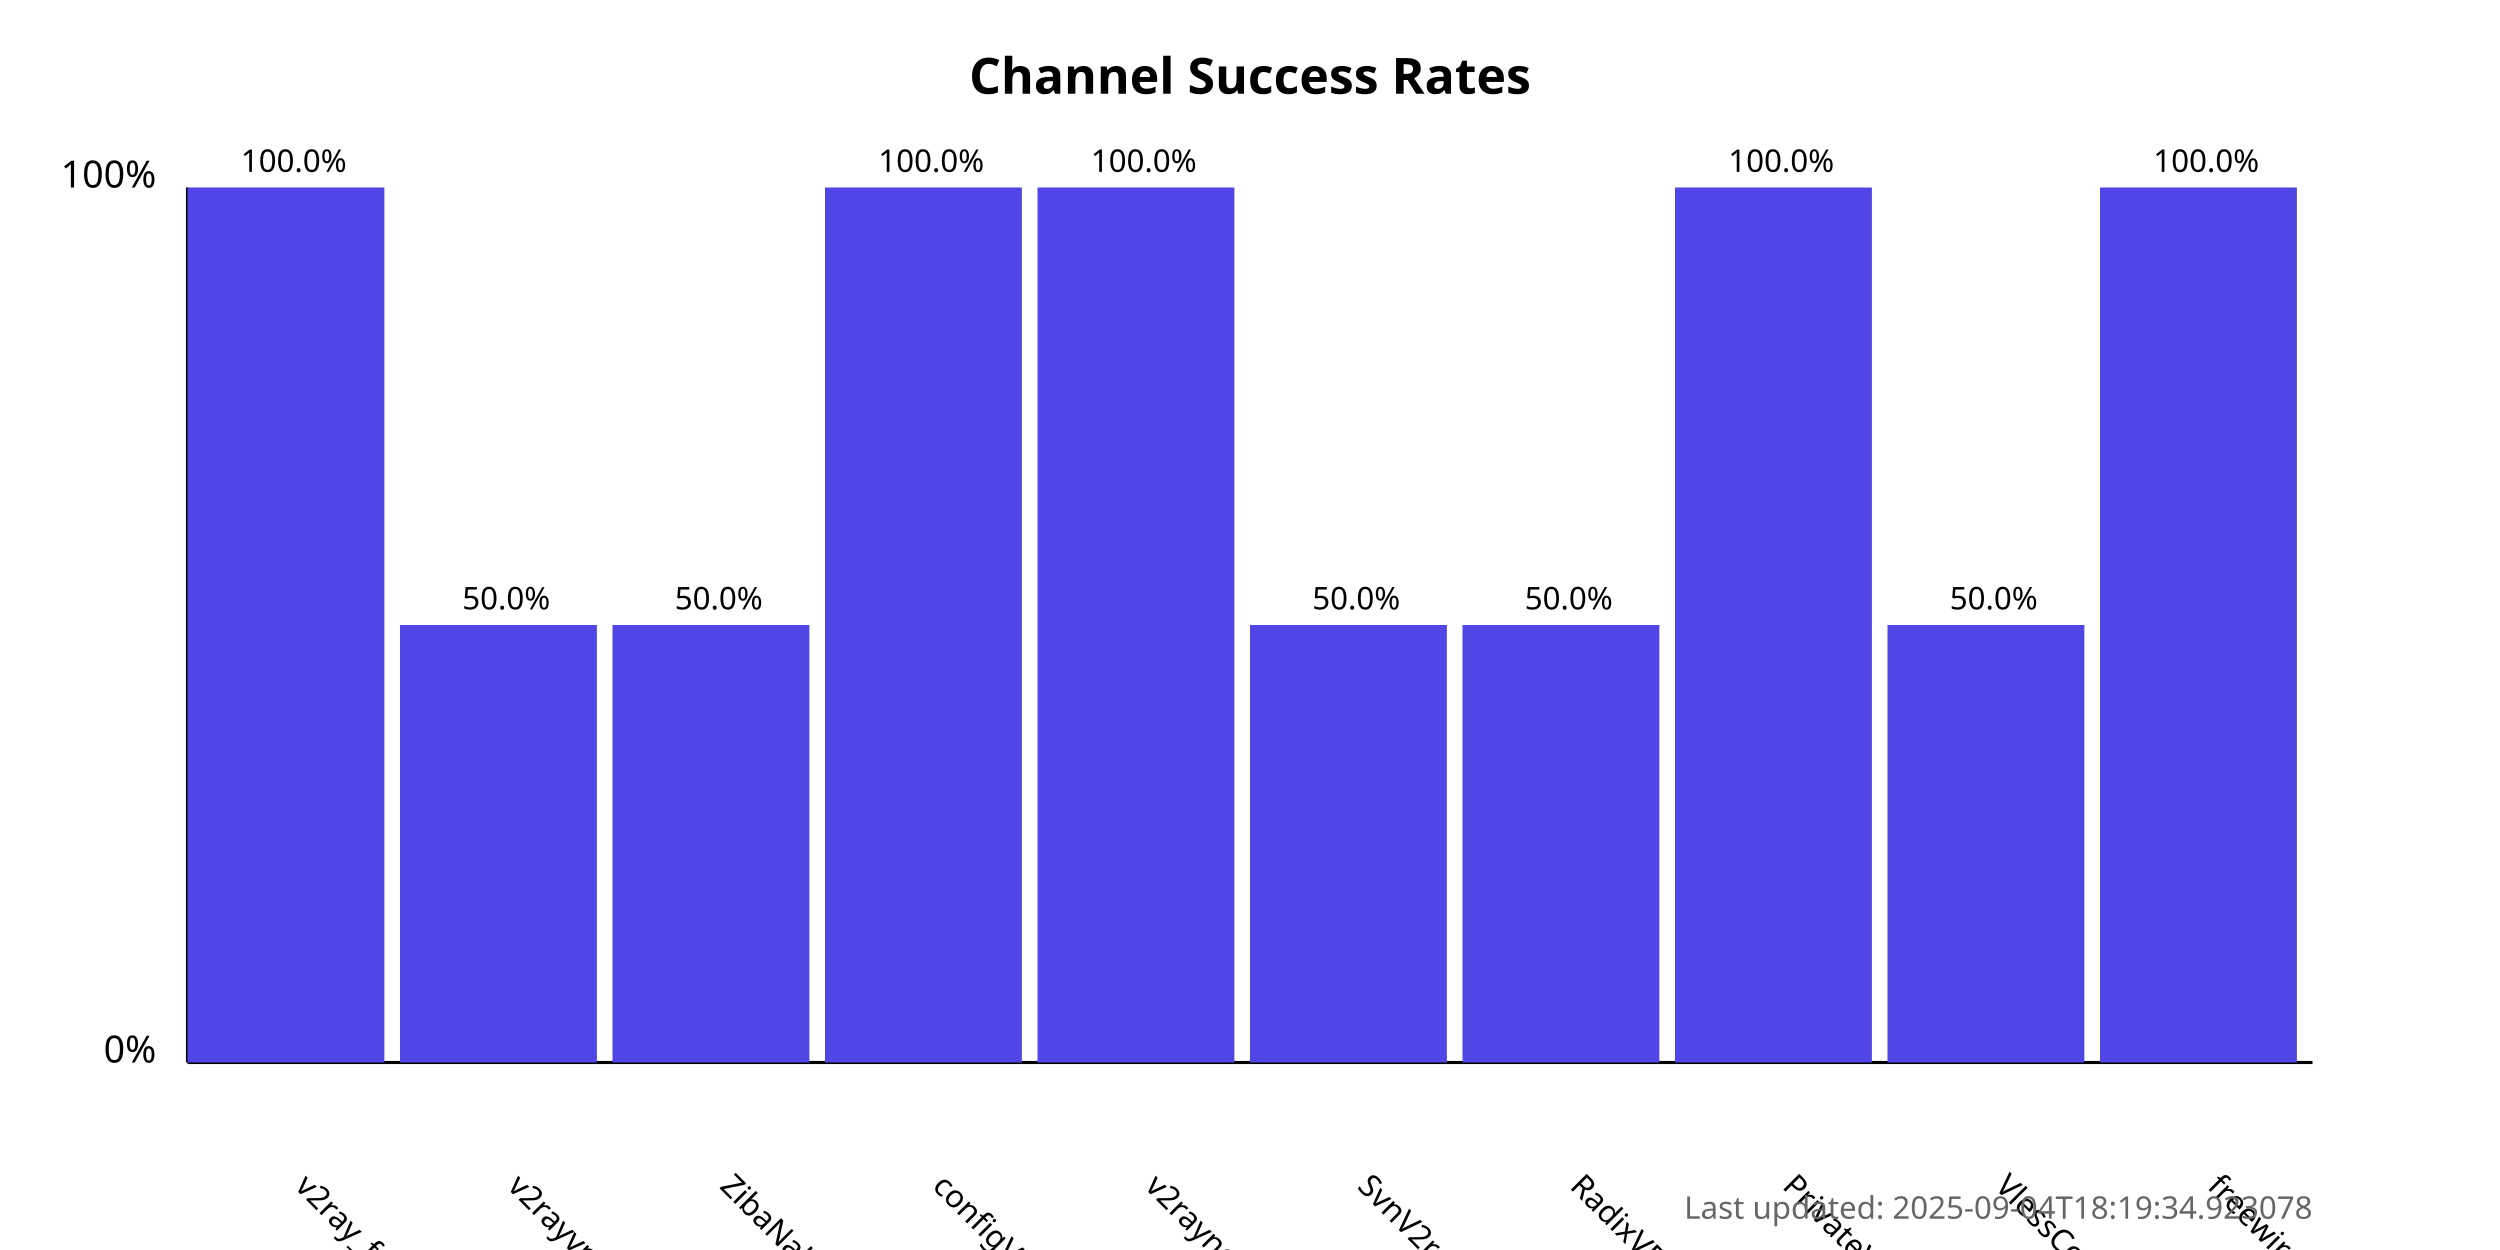
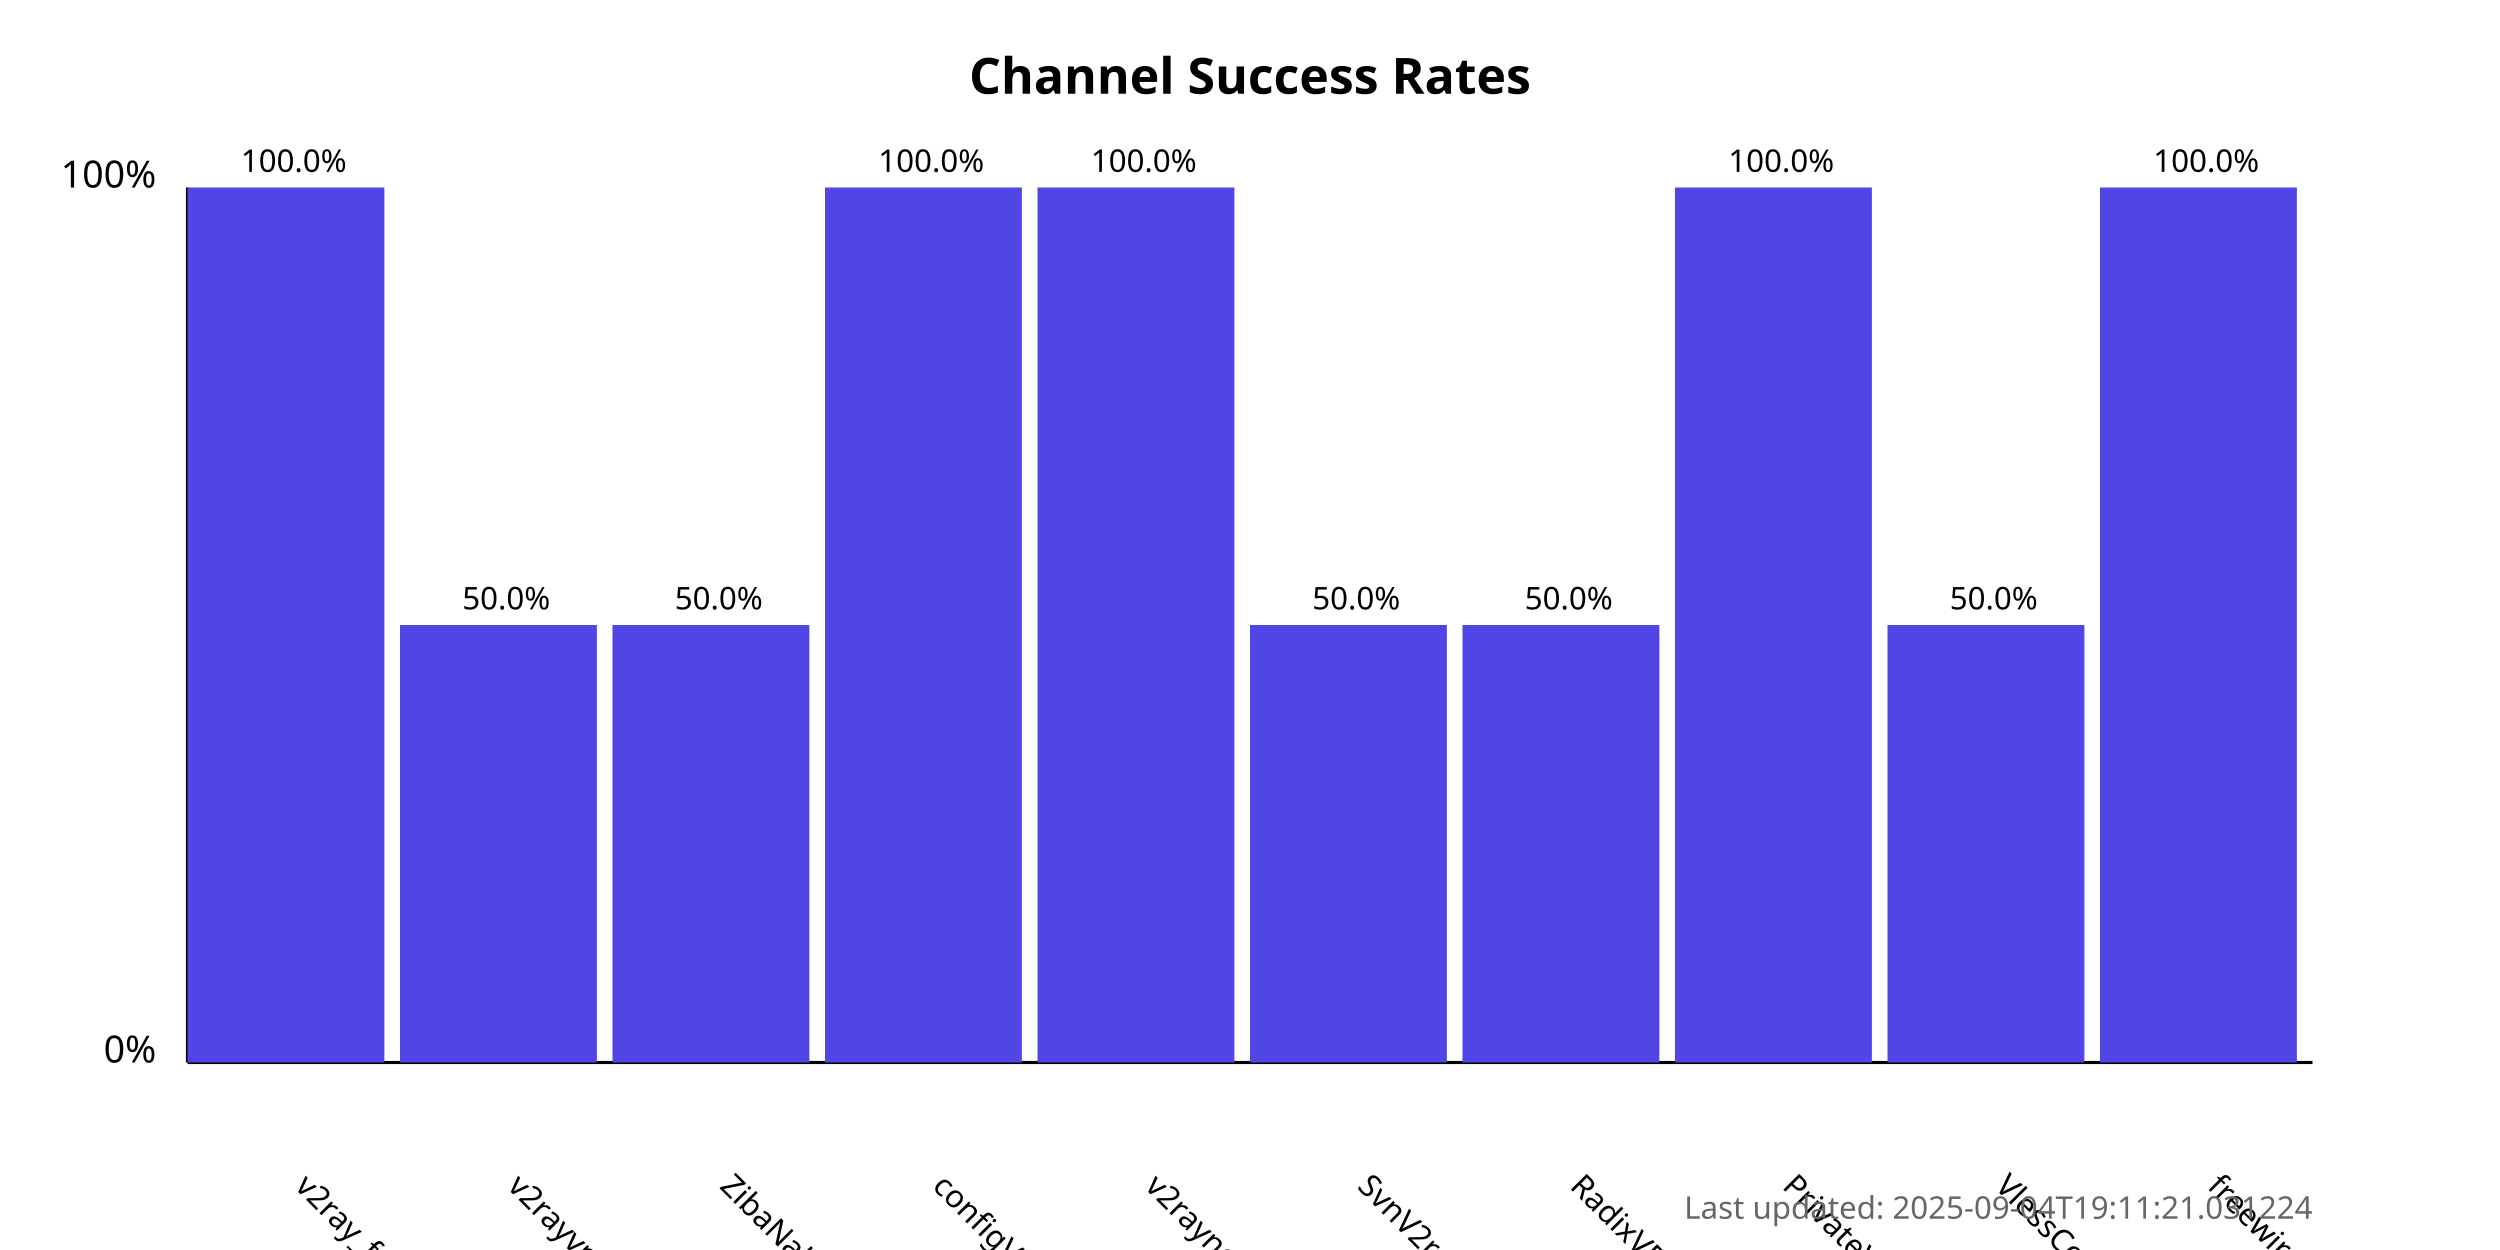
<svg xmlns="http://www.w3.org/2000/svg" width="800" height="400">
  <style>
            .chart-title { font: bold 16px sans-serif; }
            .axis-label { font: 12px sans-serif; }
            .tick-label { font: 10px sans-serif; }
            .bar { fill: #4f46e5; }
            .bar:hover { fill: #6366f1; }
            .timestamp { font: 10px sans-serif; fill: #666; }
        </style>
  <text x="400.0" y="30" text-anchor="middle" class="chart-title">
            Channel Success Rates
        </text>
  <line x1="60" y1="340" x2="60" y2="60" stroke="black" stroke-width="1" />
  <line x1="60" y1="340" x2="740" y2="340" stroke="black" stroke-width="1" />
  <text x="50" y="340" text-anchor="end" class="axis-label">0%</text>
  <text x="50" y="60" text-anchor="end" class="axis-label">100%</text>
  <g>
    <rect x="60" y="60.0" width="63.0" height="280.0" class="bar" />
    <text x="94.0" y="380" transform="rotate(45, 94.0, 380)" text-anchor="start" class="tick-label">
                v2ray_free_conf
            </text>
    <text x="94.0" y="55.0" text-anchor="middle" class="tick-label">
                100.0%
            </text>
  </g>
  <g>
    <rect x="128.0" y="200.0" width="63.0" height="140.0" class="bar" />
    <text x="162.0" y="380" transform="rotate(45, 162.0, 380)" text-anchor="start" class="tick-label">
                v2rayvpno
            </text>
    <text x="162.0" y="195.0" text-anchor="middle" class="tick-label">
                50.0%
            </text>
  </g>
  <g>
    <rect x="196.0" y="200.0" width="63.0" height="140.0" class="bar" />
    <text x="230.0" y="380" transform="rotate(45, 230.0, 380)" text-anchor="start" class="tick-label">
                ZibaNabz
            </text>
    <text x="230.0" y="195.0" text-anchor="middle" class="tick-label">
                50.0%
            </text>
  </g>
  <g>
    <rect x="264.0" y="60.0" width="63.0" height="280.0" class="bar" />
    <text x="298.0" y="380" transform="rotate(45, 298.0, 380)" text-anchor="start" class="tick-label">
                configV2rayForFree
            </text>
    <text x="298.0" y="55.0" text-anchor="middle" class="tick-label">
                100.0%
            </text>
  </g>
  <g>
    <rect x="332.0" y="60.0" width="63.0" height="280.0" class="bar" />
    <text x="366.0" y="380" transform="rotate(45, 366.0, 380)" text-anchor="start" class="tick-label">
                v2rayngvpn
            </text>
    <text x="366.0" y="55.0" text-anchor="middle" class="tick-label">
                100.0%
            </text>
  </g>
  <g>
    <rect x="400.0" y="200.0" width="63.0" height="140.0" class="bar" />
    <text x="434.0" y="380" transform="rotate(45, 434.0, 380)" text-anchor="start" class="tick-label">
                SvnV2ray
            </text>
    <text x="434.0" y="195.0" text-anchor="middle" class="tick-label">
                50.0%
            </text>
  </g>
  <g>
    <rect x="468.0" y="200.0" width="63.0" height="140.0" class="bar" />
    <text x="502.0" y="380" transform="rotate(45, 502.0, 380)" text-anchor="start" class="tick-label">
                RadixVPN
            </text>
    <text x="502.0" y="195.0" text-anchor="middle" class="tick-label">
                50.0%
            </text>
  </g>
  <g>
    <rect x="536.0" y="60.0" width="63.0" height="280.0" class="bar" />
    <text x="570.0" y="380" transform="rotate(45, 570.0, 380)" text-anchor="start" class="tick-label">
                PrivateVPNs
            </text>
    <text x="570.0" y="55.0" text-anchor="middle" class="tick-label">
                100.0%
            </text>
  </g>
  <g>
    <rect x="604.0" y="200.0" width="63.0" height="140.0" class="bar" />
    <text x="638.0" y="380" transform="rotate(45, 638.0, 380)" text-anchor="start" class="tick-label">
                VlessConfig
            </text>
    <text x="638.0" y="195.0" text-anchor="middle" class="tick-label">
                50.0%
            </text>
  </g>
  <g>
    <rect x="672.0" y="60.0" width="63.0" height="280.0" class="bar" />
    <text x="706.0" y="380" transform="rotate(45, 706.0, 380)" text-anchor="start" class="tick-label">
                freewireguard
            </text>
    <text x="706.0" y="55.0" text-anchor="middle" class="tick-label">
                100.0%
            </text>
  </g>
  <text x="740" y="390" text-anchor="end" class="timestamp">
-             Last updated: 2025-09-04T18:19:34.923078
+             Last updated: 2025-09-04T19:11:21.031224
        </text>
</svg>
